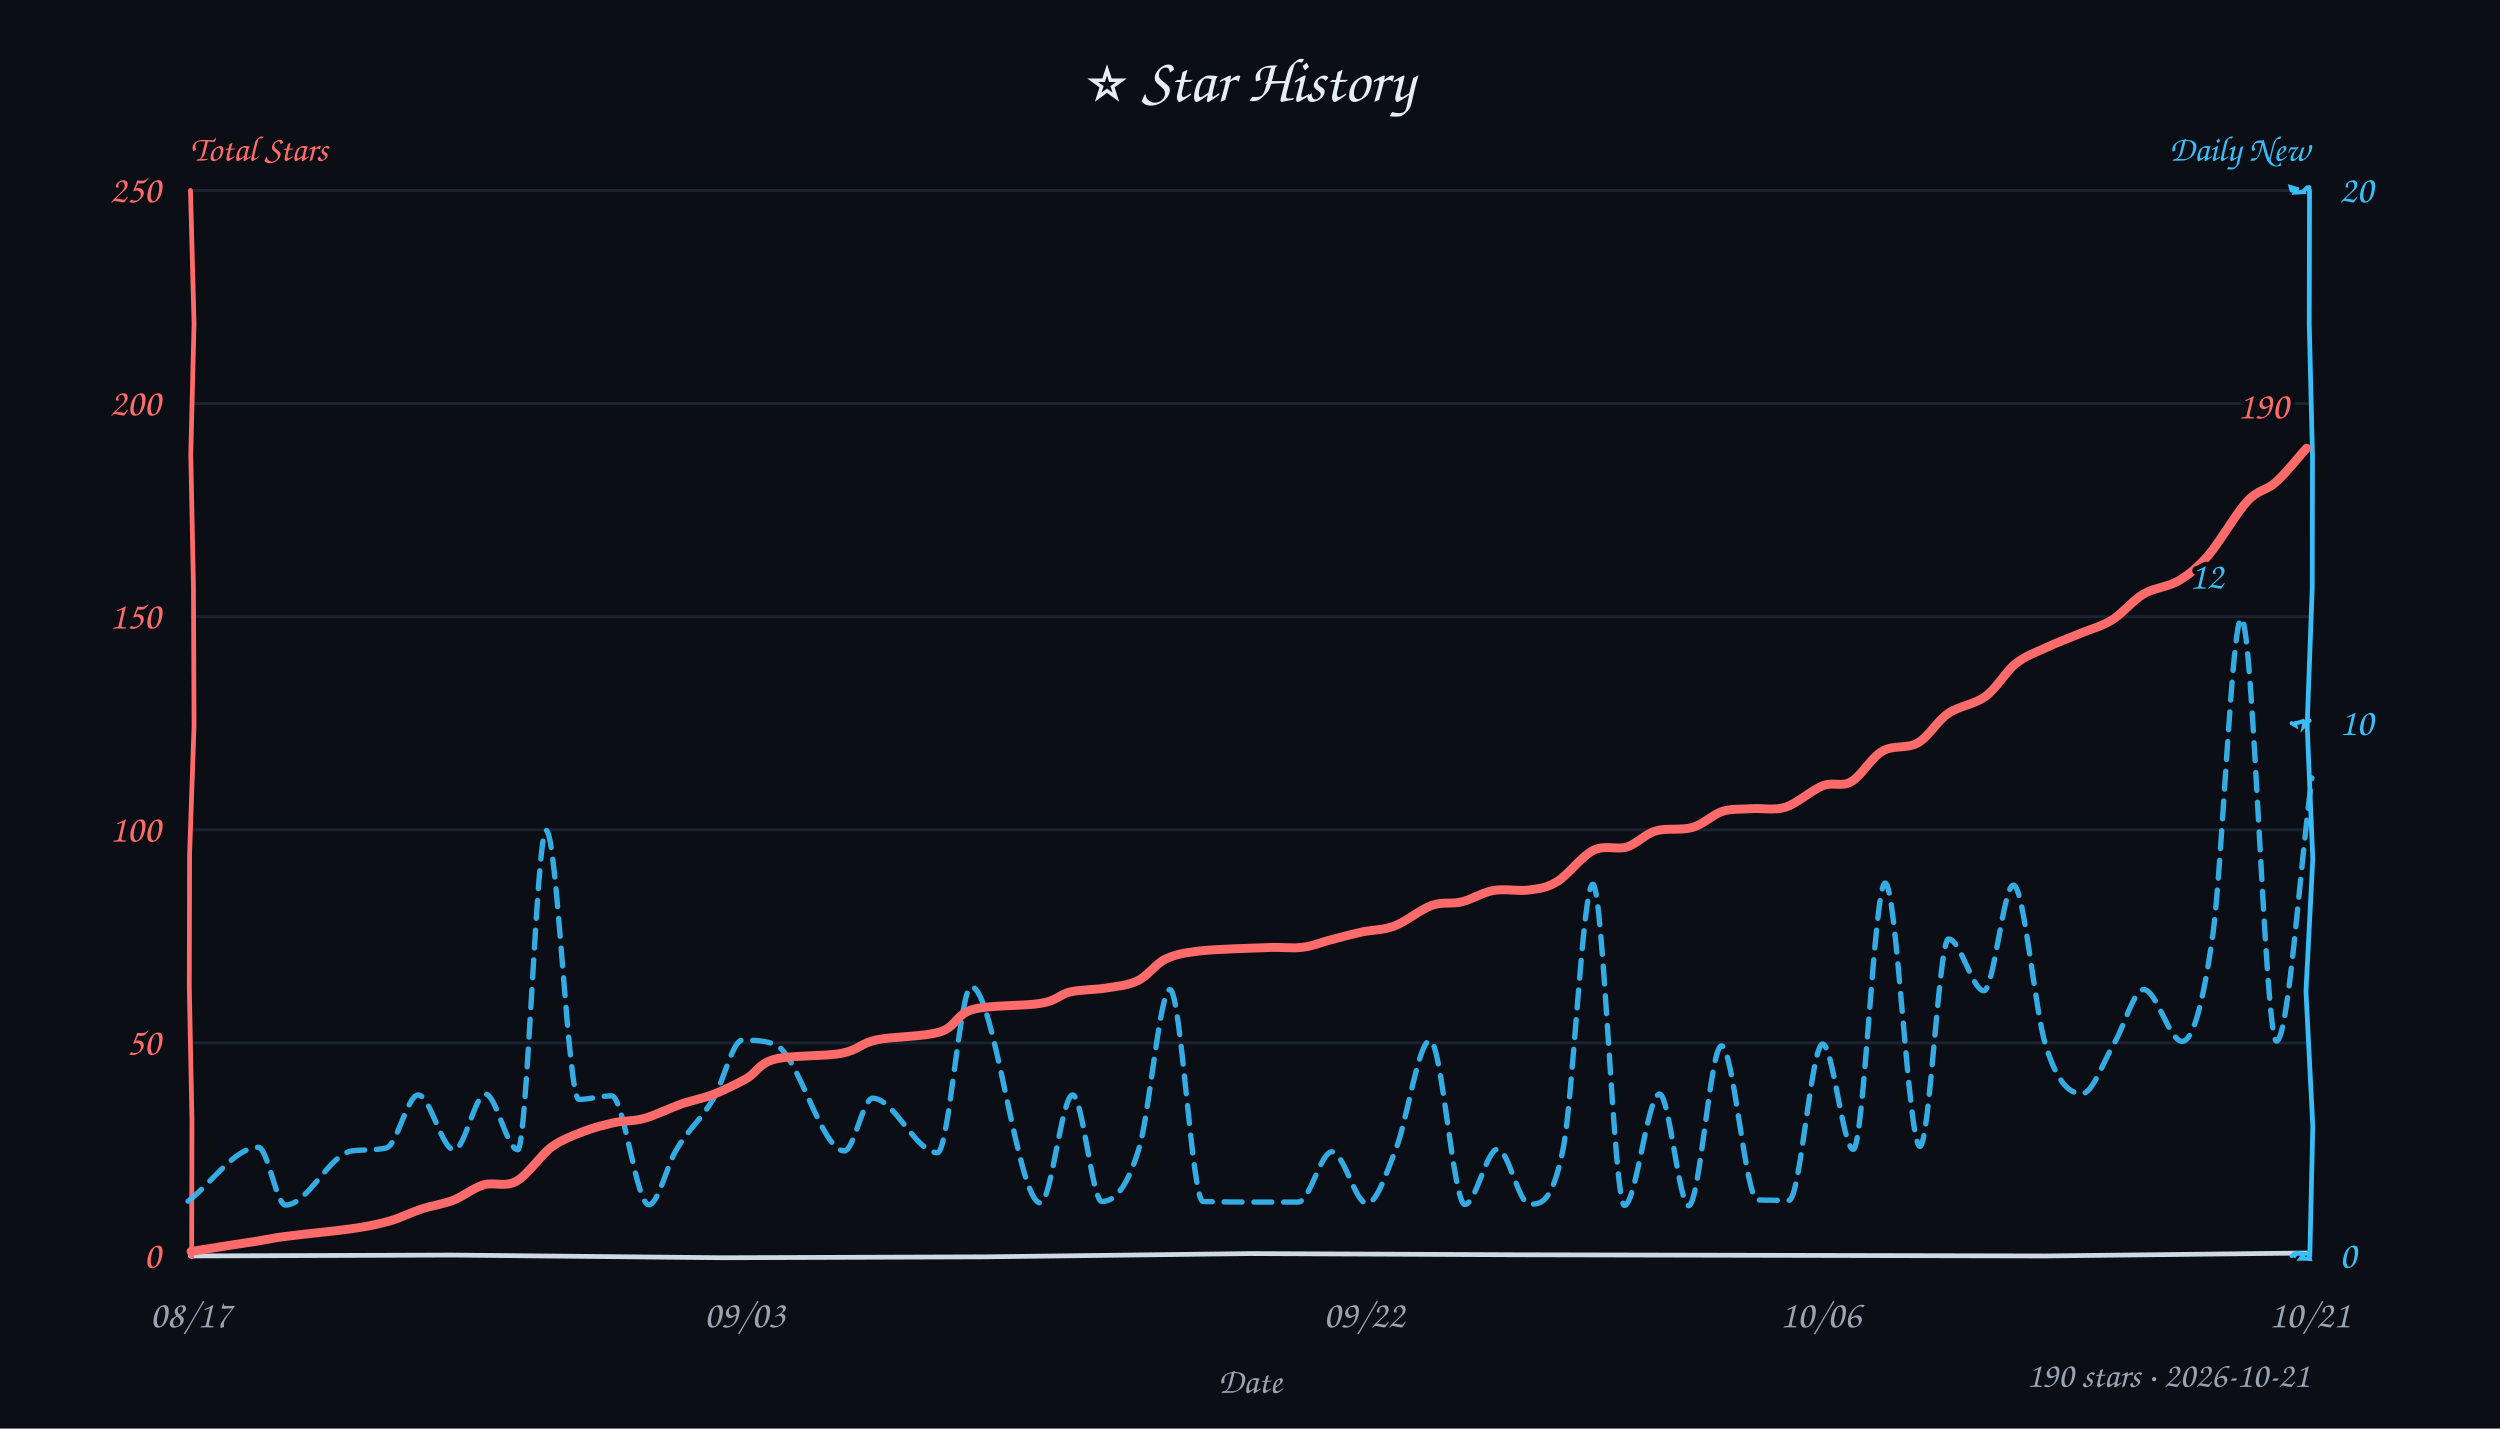
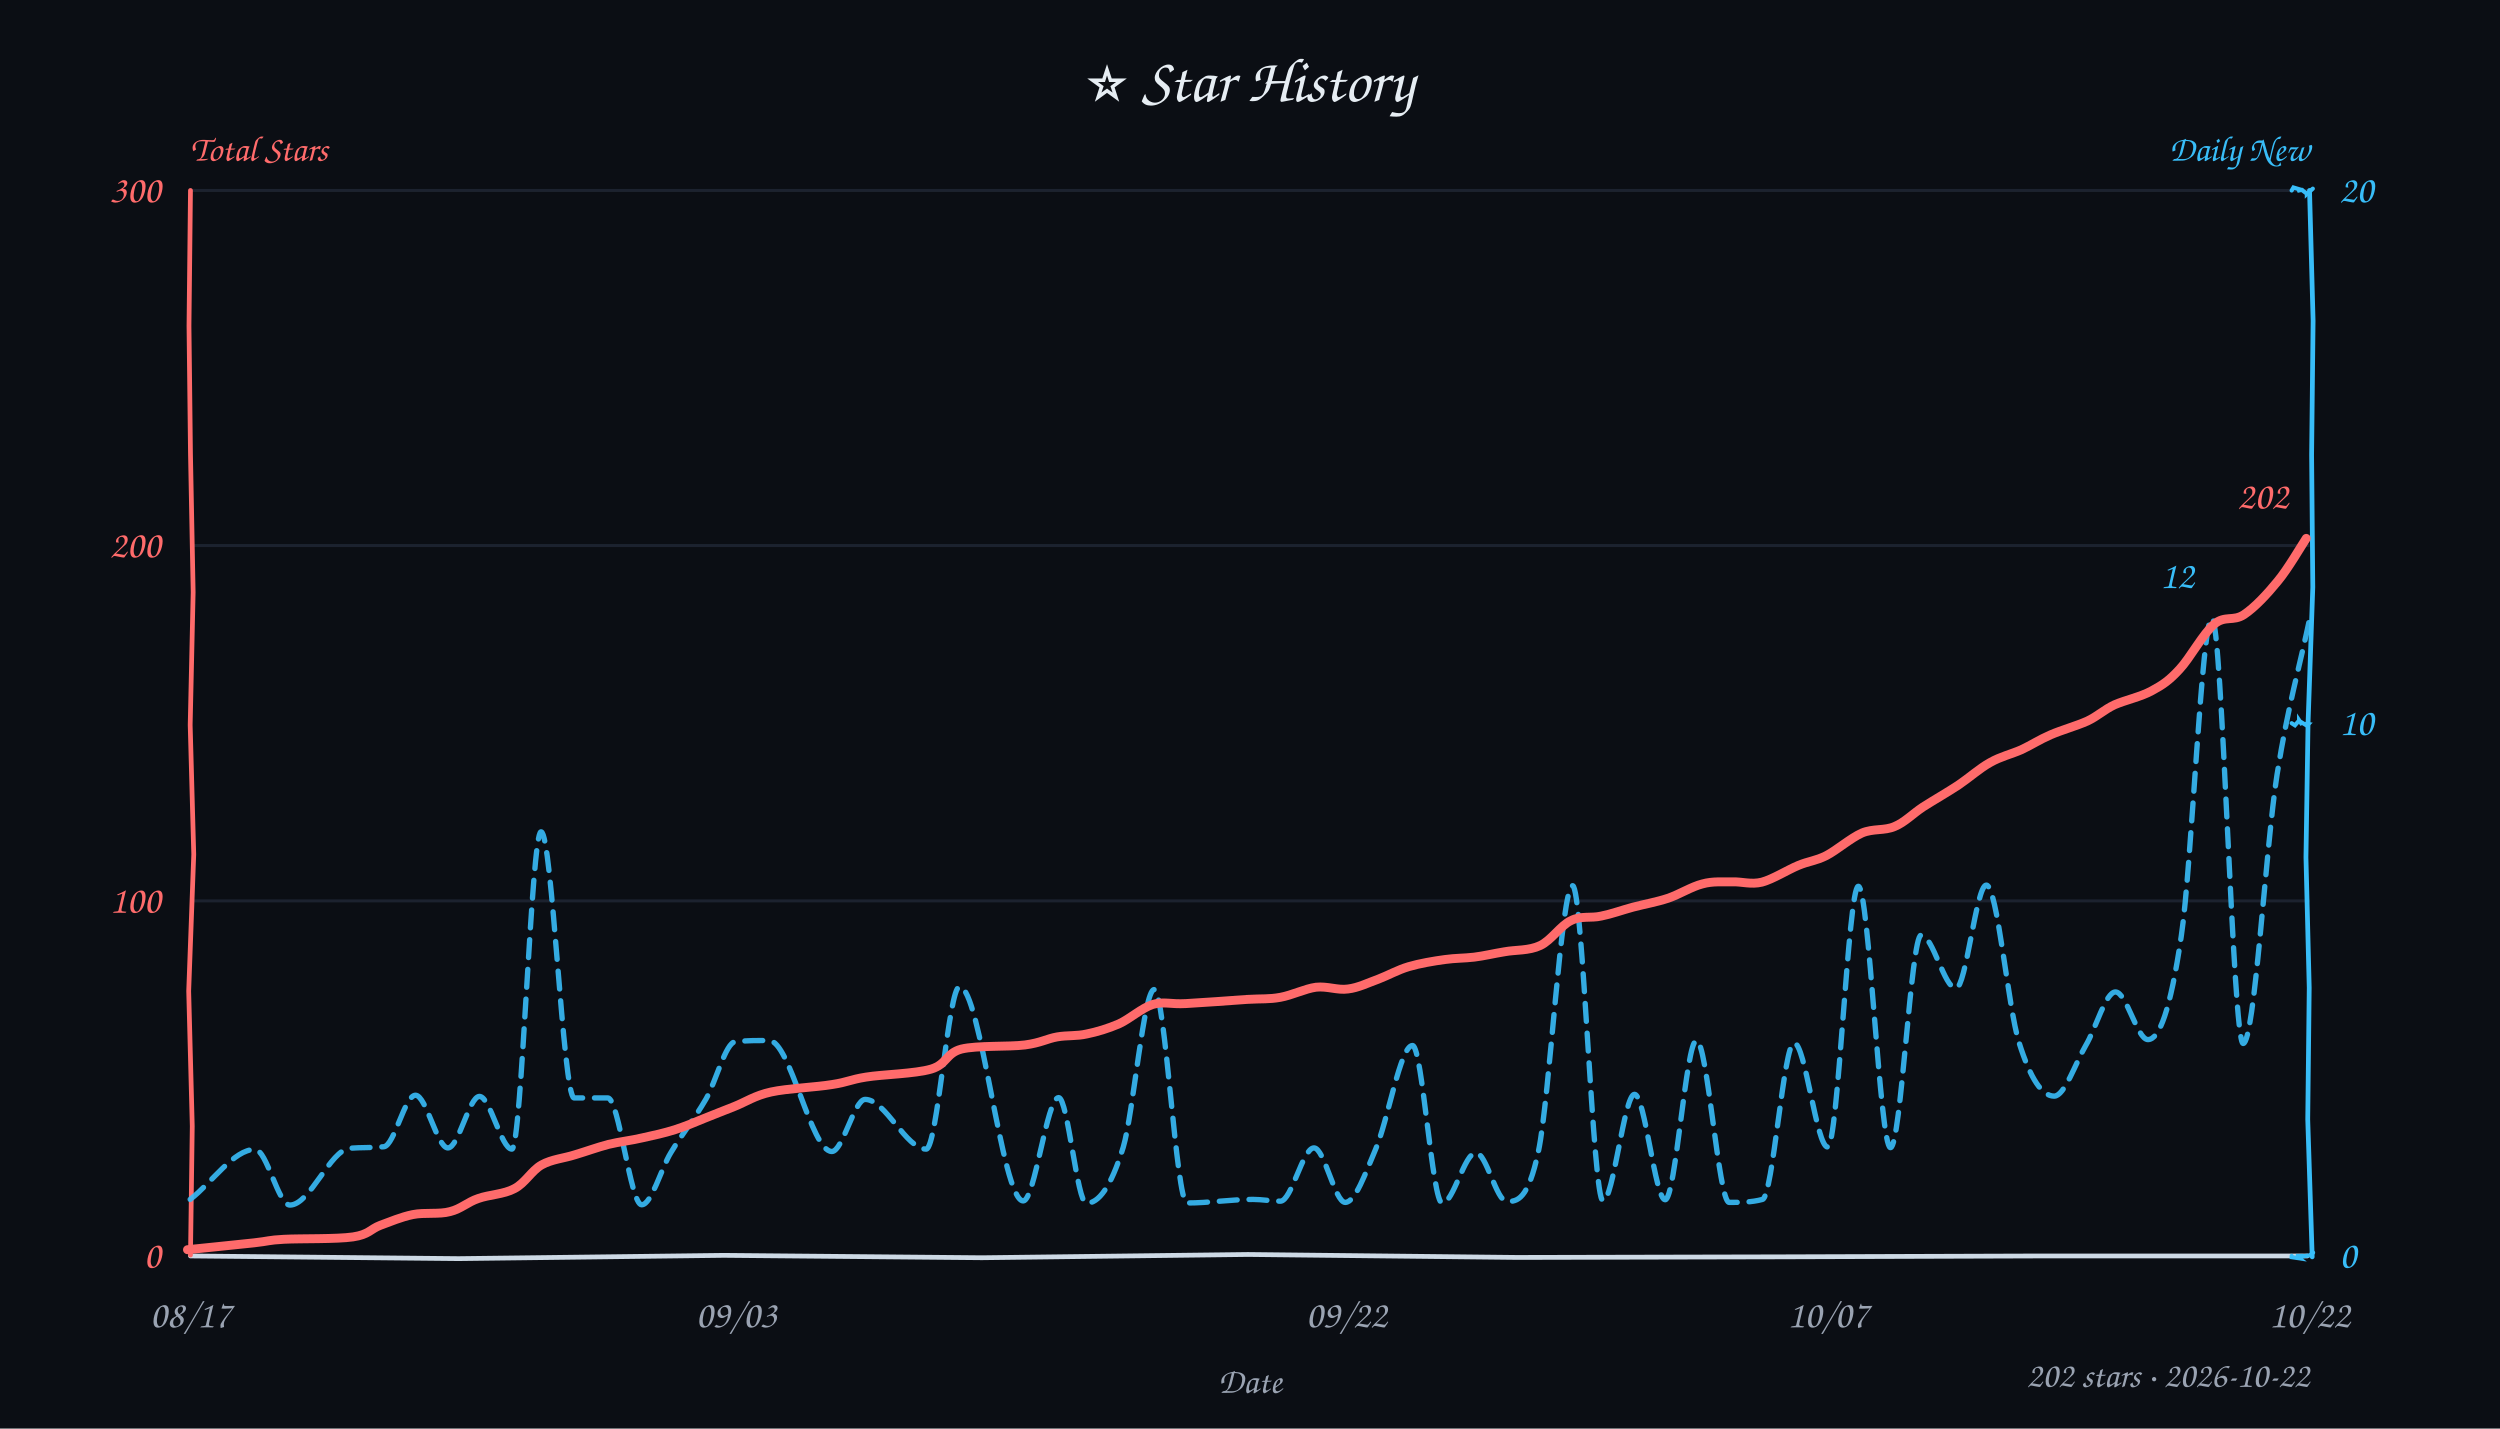
<svg xmlns="http://www.w3.org/2000/svg" width="840" height="480" viewBox="0 0 840 480" fill="#e6edf3">
  <style>text{font-family:"Comic Sans MS","Comic Sans","Chalkboard SE","Marker Felt","Segoe Print",cursive}</style>
  <rect width="100%" height="100%" fill="#0b0e14" />
  <text x="420" y="34" text-anchor="middle" font-size="21">⭐ Star History</text>
  <text x="64" y="54" font-size="12" font-weight="600" fill="#ff6b6b">Total Stars</text>
  <text x="776" y="54" text-anchor="end" font-size="12" font-weight="600" fill="#38bdf8">Daily New</text>
-   <line x1="64" y1="350.4" x2="776" y2="350.4" stroke="#232b3a" stroke-width="1" opacity="0.7" />
-   <line x1="64" y1="278.8" x2="776" y2="278.8" stroke="#232b3a" stroke-width="1" opacity="0.7" />
-   <line x1="64" y1="207.2" x2="776" y2="207.2" stroke="#232b3a" stroke-width="1" opacity="0.7" />
-   <line x1="64" y1="135.6" x2="776" y2="135.6" stroke="#232b3a" stroke-width="1" opacity="0.7" />
+   <line x1="64" y1="302.7" x2="776" y2="302.7" stroke="#232b3a" stroke-width="1" opacity="0.7" />
+   <line x1="64" y1="183.3" x2="776" y2="183.3" stroke="#232b3a" stroke-width="1" opacity="0.7" />
  <line x1="64" y1="64.0" x2="776" y2="64.0" stroke="#232b3a" stroke-width="1" opacity="0.7" />
-   <path d="M 64 422 L 151.8 421.7 L 242.6 422.6 L 330.8 422.3 L 420.1 421.2 L 509.4 421.6 L 597.7 421.8 L 687.1 422.0 L 776.0 421.0" stroke="#cdd9e5" stroke-width="1.6" fill="none" stroke-linecap="round" />
-   <path d="M 64 64 L 65.2 108.7 L 64.1 152.7 L 65.0 197.2 L 65.2 243.9 L 63.7 287.1 L 63.6 331.5 L 64.5 376.4 L 64.4 422.2" stroke="#ff6b6b" stroke-width="1.6" fill="none" stroke-linecap="round" data-axis="total" />
-   <path d="M 776 64 L 775.9 108.5 L 777.0 153.5 L 776.9 197.9 L 775.2 243.6 L 777.1 288.6 L 774.8 333.1 L 777.1 378.4 L 776.1 421.8" stroke="#38bdf8" stroke-width="1.6" fill="none" stroke-linecap="round" data-axis="daily" />
-   <path d="M 770 422 L 771.5 420.8 L 770.6 422.4 L 771.7 421.0 L 774.2 421.3 L 773.0 422.9 L 774.7 422.9 L 776.1 423.0 L 775.6 420.9" stroke="#38bdf8" stroke-width="1.4" fill="none" stroke-linecap="round" />
-   <path d="M 770 243 L 771.2 243.7 L 770.9 242.5 L 771.3 243.1 L 773.8 242.3 L 774.0 242.6 L 774.3 243.1 L 774.1 244.0 L 776.0 242.1" stroke="#38bdf8" stroke-width="1.4" fill="none" stroke-linecap="round" />
-   <path d="M 770 64 L 769.7 62.9 L 771.7 63.5 L 771.1 64.7 L 772.8 64.6 L 774.0 64.5 L 773.9 64.3 L 775.2 63.0 L 775.9 62.9" stroke="#38bdf8" stroke-width="1.4" fill="none" stroke-linecap="round" />
+   <path d="M 64 422 L 154.1 422.9 L 243.2 421.8 L 329.9 422.6 L 419.3 421.5 L 509.8 422.5 L 597.3 422.3 L 686.1 422.0 L 775.2 422.0" stroke="#cdd9e5" stroke-width="1.6" fill="none" stroke-linecap="round" />
+   <path d="M 64 64 L 63.5 109.5 L 64.0 152.5 L 64.9 199.0 L 63.9 243.6 L 65.1 287.1 L 63.4 333.0 L 64.6 378.4 L 64.0 421.7" stroke="#ff6b6b" stroke-width="1.6" fill="none" stroke-linecap="round" data-axis="total" />
+   <path d="M 776 64 L 777.2 107.8 L 776.7 152.9 L 777.1 197.3 L 775.5 243.1 L 774.8 288.1 L 775.9 331.9 L 775.4 376.1 L 776.9 422.3" stroke="#38bdf8" stroke-width="1.6" fill="none" stroke-linecap="round" data-axis="daily" />
+   <path d="M 770 422 L 770.0 422.4 L 772.6 422.8 L 772.1 422.4 L 772.1 422.0 L 773.7 422.0 L 773.9 422.1 L 776.1 421.8 L 777.2 420.9" stroke="#38bdf8" stroke-width="1.4" fill="none" stroke-linecap="round" />
+   <path d="M 770 243 L 771.1 243.7 L 772.5 242.1 L 772.5 242.0 L 773.5 243.5 L 773.3 242.7 L 775.1 243.8 L 775.6 243.3 L 774.9 243.2" stroke="#38bdf8" stroke-width="1.4" fill="none" stroke-linecap="round" />
+   <path d="M 770 64 L 770.6 63.0 L 772.6 63.6 L 771.9 64.1 L 773.4 63.8 L 773.8 64.1 L 775.1 65.1 L 775.1 65.2 L 777.1 63.4" stroke="#38bdf8" stroke-width="1.4" fill="none" stroke-linecap="round" />
  <text x="54" y="426.0" text-anchor="end" font-size="13" fill="#ff6b6b" data-axis="total">0</text>
-   <text x="54" y="354.4" text-anchor="end" font-size="13" fill="#ff6b6b" data-axis="total">50</text>
-   <text x="54" y="282.8" text-anchor="end" font-size="13" fill="#ff6b6b" data-axis="total">100</text>
-   <text x="54" y="211.2" text-anchor="end" font-size="13" fill="#ff6b6b" data-axis="total">150</text>
-   <text x="54" y="139.6" text-anchor="end" font-size="13" fill="#ff6b6b" data-axis="total">200</text>
-   <text x="54" y="68.0" text-anchor="end" font-size="13" fill="#ff6b6b" data-axis="total">250</text>
+   <text x="54" y="306.7" text-anchor="end" font-size="13" fill="#ff6b6b" data-axis="total">100</text>
+   <text x="54" y="187.3" text-anchor="end" font-size="13" fill="#ff6b6b" data-axis="total">200</text>
+   <text x="54" y="68.0" text-anchor="end" font-size="13" fill="#ff6b6b" data-axis="total">300</text>
  <text x="786" y="426.0" text-anchor="start" font-size="13" fill="#38bdf8" data-axis="daily">0</text>
  <text x="786" y="247.0" text-anchor="start" font-size="13" fill="#38bdf8" data-axis="daily">10</text>
  <text x="786" y="68.0" text-anchor="start" font-size="13" fill="#38bdf8" data-axis="daily">20</text>
  <text x="64.0" y="446" text-anchor="middle" font-size="13" fill="#9aa3b2">08/17</text>
-   <text x="250.2" y="446" text-anchor="middle" font-size="13" fill="#9aa3b2">09/03</text>
-   <text x="458.3" y="446" text-anchor="middle" font-size="13" fill="#9aa3b2">09/22</text>
-   <text x="611.7" y="446" text-anchor="middle" font-size="13" fill="#9aa3b2">10/06</text>
-   <text x="776.0" y="446" text-anchor="middle" font-size="13" fill="#9aa3b2">10/21</text>
+   <text x="247.4" y="446" text-anchor="middle" font-size="13" fill="#9aa3b2">09/03</text>
+   <text x="452.4" y="446" text-anchor="middle" font-size="13" fill="#9aa3b2">09/22</text>
+   <text x="614.2" y="446" text-anchor="middle" font-size="13" fill="#9aa3b2">10/07</text>
+   <text x="776.0" y="446" text-anchor="middle" font-size="13" fill="#9aa3b2">10/22</text>
  <text x="420" y="468" font-size="12" fill="#9aa3b2" text-anchor="middle">Date</text>
-   <path d="M 63.2 403.6 C 71.1 397.6, 78.9 385.5, 86.8 385.5 C 89.9 385.5, 92.9 404.9, 95.9 404.9 C 103.4 404.9, 110.9 387.5, 118.3 386.7 C 122.2 386.2, 126.0 386.6, 129.8 385.7 C 133.4 384.9, 136.9 367.9, 140.5 367.9 C 144.5 367.9, 148.5 386.4, 152.6 386.4 C 156.1 386.4, 159.6 367.6, 163.1 367.6 C 166.7 367.6, 170.3 386.3, 174.0 386.3 C 177.1 386.3, 180.3 279.0, 183.5 279.0 C 187.2 279.0, 190.8 369.4, 194.5 369.4 C 198.2 369.4, 201.8 368.2, 205.5 368.2 C 209.6 368.2, 213.8 404.8, 218.0 404.8 C 221.1 404.8, 224.1 391.6, 227.2 386.4 C 231.4 379.3, 235.6 376.2, 239.8 369.0 C 243.0 363.6, 246.2 349.5, 249.4 349.5 C 253.1 349.5, 256.8 349.5, 260.5 351.0 C 268.2 354.1, 276.0 386.7, 283.7 386.7 C 286.9 386.7, 290.0 369.0, 293.2 369.0 C 300.4 369.0, 307.7 387.3, 315.0 387.3 C 318.8 387.3, 322.6 331.5, 326.3 331.5 C 334.1 331.5, 341.9 404.2, 349.6 404.2 C 353.2 404.2, 356.8 367.9, 360.4 367.9 C 363.7 367.9, 367.0 403.7, 370.2 403.7 C 374.4 403.7, 378.6 399.5, 382.7 385.9 C 386.2 374.5, 389.7 332.5, 393.1 332.5 C 396.8 332.5, 400.5 403.6, 404.2 403.7 C 411.5 403.9, 418.7 403.9, 426.0 403.9 C 429.4 403.9, 432.8 403.9, 436.2 403.9 C 440.0 403.9, 443.8 387.0, 447.5 387.0 C 451.5 387.0, 455.4 404.4, 459.3 404.4 C 462.5 404.4, 465.7 394.5, 468.9 386.4 C 472.8 376.7, 476.6 349.6, 480.5 349.6 C 484.4 349.6, 488.3 404.7, 492.2 404.7 C 495.8 404.7, 499.5 386.1, 503.2 386.1 C 506.8 386.1, 510.3 404.6, 513.9 404.6 C 517.7 404.6, 521.4 404.6, 525.1 386.6 C 528.5 370.4, 531.8 297.1, 535.2 297.1 C 538.7 297.1, 542.3 405.0, 545.8 405.0 C 549.7 405.0, 553.6 367.6, 557.6 367.6 C 560.9 367.6, 564.1 405.1, 567.4 405.1 C 571.1 405.1, 574.7 351.4, 578.4 351.4 C 582.4 351.4, 586.5 403.0, 590.5 403.2 C 594.0 403.3, 597.6 403.3, 601.1 403.3 C 604.9 403.3, 608.6 350.8, 612.4 350.8 C 615.8 350.8, 619.3 386.2, 622.7 386.2 C 626.2 386.2, 629.8 296.7, 633.4 296.7 C 637.3 296.7, 641.2 385.2, 645.1 385.2 C 648.3 385.2, 651.5 315.5, 654.7 315.5 C 658.7 315.5, 662.7 332.9, 666.6 332.9 C 669.9 332.9, 673.2 297.4, 676.5 297.4 C 680.1 297.4, 683.7 340.0, 687.4 351.4 C 691.4 364.2, 695.5 367.5, 699.5 367.5 C 703.2 367.5, 706.8 356.4, 710.5 350.3 C 713.8 344.7, 717.0 332.5, 720.3 332.5 C 724.6 332.5, 728.9 349.9, 733.2 349.9 C 736.6 349.9, 740.0 339.0, 743.5 314.2 C 746.7 290.9, 749.9 207.8, 753.1 207.8 C 757.1 207.8, 761.0 349.8, 764.9 349.8 C 768.9 349.8, 772.8 290.8, 776.8 261.4" fill="none" stroke="#38bdf8" stroke-width="1.8" stroke-dasharray="6 4" stroke-linecap="round" stroke-linejoin="round" opacity="0.9" />
-   <path d="M 64.2 420.5 C 67.9 419.9, 81.0 417.8, 86.5 417.0 C 91.9 416.1, 91.9 415.9, 97.1 415.3 C 102.3 414.6, 112.2 413.7, 117.8 412.9 C 123.4 412.1, 126.8 411.4, 130.8 410.3 C 134.7 409.2, 137.8 407.5, 141.4 406.3 C 145.0 405.1, 148.8 404.6, 152.3 403.3 C 155.8 401.9, 158.9 399.2, 162.5 398.1 C 166.0 397.1, 169.7 399.0, 173.5 396.9 C 177.3 394.8, 181.6 388.2, 185.3 385.4 C 189.1 382.7, 192.5 381.6, 196.0 380.2 C 199.6 378.8, 203.0 378.0, 206.4 377.2 C 209.8 376.5, 212.7 376.8, 216.4 375.8 C 220.1 374.8, 224.6 372.5, 228.5 371.1 C 232.4 369.7, 236.2 369.1, 240.0 367.6 C 243.7 366.1, 247.6 364.2, 251.0 362.3 C 254.3 360.3, 255.0 357.3, 260.3 355.9 C 265.6 354.5, 277.1 355.0, 282.8 353.9 C 288.5 352.8, 289.0 350.6, 294.5 349.4 C 300.0 348.2, 310.5 348.4, 315.9 346.7 C 321.3 345.0, 321.2 340.8, 326.8 339.2 C 332.5 337.6, 344.3 338.1, 349.8 337.1 C 355.2 336.2, 355.9 334.2, 359.5 333.3 C 363.1 332.5, 367.7 332.6, 371.5 332.0 C 375.3 331.4, 379.0 331.1, 382.3 329.5 C 385.7 327.9, 388.2 323.9, 391.7 322.2 C 395.2 320.6, 397.7 320.2, 403.3 319.5 C 409.0 318.9, 419.9 318.6, 425.6 318.4 C 431.3 318.1, 433.9 318.8, 437.5 318.3 C 441.2 317.9, 444.1 316.5, 447.5 315.7 C 450.8 314.8, 454.3 313.9, 457.8 313.1 C 461.3 312.4, 464.7 312.6, 468.6 311.1 C 472.5 309.6, 477.4 305.5, 481.1 304.2 C 484.9 302.9, 487.8 303.9, 491.2 303.0 C 494.6 302.2, 498.0 299.9, 501.8 299.2 C 505.6 298.5, 510.4 299.6, 514.0 299.0 C 517.6 298.5, 519.8 298.3, 523.4 296.1 C 527.0 293.8, 531.5 287.6, 535.4 285.7 C 539.3 283.8, 543.1 285.6, 546.6 284.6 C 550.1 283.5, 552.6 280.3, 556.3 279.2 C 560.0 278.1, 565.0 279.1, 568.7 278.0 C 572.5 276.9, 575.4 273.7, 578.8 272.6 C 582.1 271.6, 585.3 272.0, 588.9 271.7 C 592.4 271.5, 596.0 272.4, 600.0 271.2 C 603.9 269.9, 608.8 265.4, 612.5 264.0 C 616.2 262.6, 618.7 264.6, 622.1 262.6 C 625.4 260.7, 628.8 254.5, 632.5 252.4 C 636.2 250.2, 640.7 251.7, 644.4 249.6 C 648.1 247.5, 650.8 242.3, 654.6 239.7 C 658.4 237.1, 663.3 236.8, 667.1 234.0 C 670.8 231.3, 673.8 225.9, 677.1 223.1 C 680.5 220.4, 683.6 219.4, 687.3 217.7 C 691.0 215.9, 695.5 214.3, 699.3 212.7 C 703.0 211.2, 706.3 210.4, 709.8 208.2 C 713.3 206.0, 716.5 201.8, 720.2 199.6 C 723.9 197.4, 728.4 197.3, 732.1 195.1 C 735.7 192.9, 738.2 190.9, 742.1 186.5 C 745.9 182.0, 751.4 172.4, 755.1 168.4 C 758.9 164.3, 761.4 165.0, 764.7 162.0 C 768.0 159.1, 773.2 152.5, 775.0 150.6" fill="none" stroke="#ff6b6b" stroke-width="3" stroke-linecap="round" />
-   <text x="769.0" y="140.6" text-anchor="end" font-size="13" font-weight="600" fill="#ff6b6b" stroke="#0b0e14" stroke-width="3" paint-order="stroke" stroke-linejoin="round" data-peak="total">190</text>
-   <text x="747.1" y="197.8" text-anchor="end" font-size="13" font-weight="600" fill="#38bdf8" stroke="#0b0e14" stroke-width="3" paint-order="stroke" stroke-linejoin="round" data-peak="daily">12</text>
-   <text x="776" y="466" text-anchor="end" font-size="12" fill="#9aa3b2">190 stars · 2026-10-21</text>
+   <path d="M 63.9 403.0 C 71.2 397.4, 78.5 386.2, 85.7 386.2 C 89.6 386.2, 93.5 404.9, 97.4 404.9 C 104.2 404.9, 110.9 386.3, 117.6 385.8 C 121.4 385.5, 125.2 385.7, 129.0 385.3 C 132.5 384.9, 136.0 368.0, 139.6 368.0 C 143.2 368.0, 146.9 385.7, 150.5 385.7 C 154.1 385.7, 157.6 368.4, 161.1 368.4 C 164.7 368.4, 168.4 386.1, 172.0 386.1 C 175.3 386.1, 178.5 279.5, 181.8 279.5 C 185.5 279.5, 189.2 368.8, 192.9 368.9 C 196.6 368.9, 200.4 368.9, 204.2 368.9 C 208.0 368.9, 211.8 404.8, 215.6 404.8 C 218.9 404.8, 222.1 392.7, 225.4 387.3 C 229.3 380.8, 233.2 376.2, 237.2 369.3 C 240.5 363.6, 243.8 350.2, 247.1 350.0 C 250.9 349.6, 254.7 349.6, 258.4 349.6 C 265.5 349.6, 272.5 386.9, 279.5 386.9 C 283.2 386.9, 287.0 369.4, 290.7 369.4 C 297.5 369.4, 304.4 386.1, 311.2 386.1 C 314.9 386.1, 318.7 331.5, 322.4 331.5 C 329.5 331.5, 336.6 403.5, 343.8 403.5 C 347.7 403.5, 351.7 368.8, 355.7 368.8 C 358.8 368.8, 361.9 404.3, 365.0 404.3 C 369.1 404.3, 373.2 399.1, 377.4 385.5 C 380.8 374.1, 384.3 332.5, 387.8 332.5 C 391.5 332.5, 395.2 404.2, 398.8 404.2 C 406.2 404.2, 413.6 403.0, 421.0 403.0 C 424.1 403.0, 427.2 403.6, 430.2 403.6 C 434.0 403.6, 437.7 385.7, 441.5 385.7 C 445.0 385.7, 448.5 404.0, 452.0 404.0 C 455.4 404.0, 458.8 394.1, 462.1 386.4 C 466.3 376.9, 470.5 351.3, 474.6 351.3 C 477.9 351.3, 481.2 404.3, 484.6 404.3 C 488.3 404.3, 492.1 387.3, 495.9 387.3 C 499.4 387.3, 502.8 403.7, 506.3 403.7 C 509.8 403.7, 513.4 403.3, 516.9 386.9 C 520.7 369.0, 524.6 297.6, 528.4 297.6 C 531.8 297.6, 535.2 403.5, 538.6 403.5 C 542.1 403.5, 545.7 367.7, 549.2 367.7 C 552.7 367.7, 556.1 403.1, 559.5 403.1 C 563.0 403.1, 566.5 349.6, 570.0 349.6 C 573.7 349.6, 577.4 404.0, 581.0 404.0 C 584.8 404.0, 588.5 404.0, 592.2 403.0 C 595.7 402.1, 599.3 350.4, 602.8 350.4 C 606.6 350.4, 610.3 385.4, 614.1 385.4 C 617.6 385.4, 621.0 297.8, 624.4 297.8 C 628.0 297.8, 631.6 385.6, 635.2 385.6 C 638.7 385.6, 642.1 314.2, 645.5 314.2 C 649.4 314.2, 653.3 332.1, 657.2 332.1 C 660.6 332.1, 664.0 297.4, 667.4 297.4 C 671.1 297.4, 674.7 338.6, 678.4 350.3 C 682.3 362.7, 686.2 368.3, 690.2 368.3 C 693.7 368.3, 697.3 357.3, 700.8 351.3 C 704.2 345.6, 707.5 333.3, 710.8 333.3 C 714.5 333.3, 718.1 349.3, 721.7 349.3 C 725.5 349.3, 729.2 339.8, 732.9 314.6 C 736.4 291.5, 739.8 207.6, 743.2 207.6 C 746.7 207.6, 750.2 350.6, 753.7 350.6 C 757.5 350.6, 761.3 284.3, 765.1 260.2 C 768.9 236.4, 772.6 224.5, 776.3 206.7" fill="none" stroke="#38bdf8" stroke-width="1.8" stroke-dasharray="6 4" stroke-linecap="round" stroke-linejoin="round" opacity="0.9" />
+   <path d="M 63.0 419.9 C 66.7 419.5, 79.9 418.2, 85.3 417.6 C 90.7 417.0, 89.9 416.7, 95.4 416.4 C 101.0 416.1, 113.2 416.4, 118.6 415.6 C 124.0 414.8, 124.4 413.0, 127.8 411.7 C 131.1 410.5, 134.8 408.9, 138.7 408.1 C 142.6 407.3, 147.6 408.1, 151.2 407.1 C 154.9 406.2, 157.1 403.9, 160.7 402.7 C 164.3 401.4, 169.3 401.3, 172.8 399.4 C 176.4 397.6, 178.6 393.3, 182.0 391.4 C 185.4 389.5, 189.5 389.2, 193.2 388.0 C 196.9 386.9, 200.7 385.5, 204.5 384.5 C 208.2 383.6, 212.2 383.2, 215.9 382.3 C 219.6 381.5, 223.2 380.7, 226.7 379.6 C 230.1 378.5, 233.3 377.2, 236.6 375.8 C 240.0 374.5, 243.0 373.2, 246.7 371.8 C 250.5 370.3, 253.6 368.1, 259.1 366.9 C 264.6 365.7, 274.3 365.3, 279.6 364.4 C 284.9 363.6, 285.4 362.8, 291.0 361.9 C 296.5 361.0, 307.5 360.8, 312.9 359.2 C 318.2 357.6, 317.8 353.9, 323.0 352.5 C 328.3 351.2, 339.0 351.8, 344.4 351.1 C 349.7 350.4, 351.8 349.0, 355.2 348.4 C 358.7 347.8, 361.7 348.2, 365.2 347.4 C 368.6 346.7, 372.3 345.6, 376.0 344.0 C 379.7 342.3, 383.6 338.7, 387.3 337.5 C 391.1 336.4, 393.2 337.5, 398.5 337.2 C 403.8 336.9, 413.7 336.2, 419.0 335.8 C 424.3 335.5, 426.3 335.8, 430.2 335.1 C 434.1 334.4, 438.5 332.2, 442.2 331.7 C 446.0 331.3, 449.5 332.8, 452.9 332.3 C 456.4 331.9, 459.7 330.2, 463.1 329.0 C 466.5 327.7, 469.6 325.9, 473.3 324.8 C 477.0 323.7, 481.8 322.9, 485.5 322.4 C 489.1 321.9, 491.9 322.0, 495.3 321.6 C 498.6 321.2, 501.8 320.4, 505.5 319.8 C 509.2 319.1, 513.7 319.5, 517.5 317.7 C 521.2 316.0, 524.4 310.9, 527.9 309.3 C 531.3 307.6, 534.5 308.6, 538.0 307.8 C 541.5 307.1, 545.0 305.8, 548.7 304.8 C 552.5 303.8, 556.6 303.1, 560.5 301.8 C 564.3 300.5, 568.4 297.9, 572.0 297.0 C 575.6 296.0, 578.8 296.4, 582.1 296.3 C 585.4 296.2, 588.3 297.3, 592.0 296.4 C 595.7 295.4, 600.6 292.3, 604.2 290.8 C 607.8 289.3, 610.0 289.3, 613.6 287.5 C 617.1 285.7, 621.8 281.6, 625.6 279.9 C 629.4 278.3, 633.2 279.2, 636.6 277.7 C 640.0 276.3, 642.7 273.4, 646.2 271.1 C 649.8 268.8, 654.2 266.3, 658.0 263.8 C 661.7 261.3, 665.1 258.2, 668.7 256.2 C 672.2 254.2, 675.8 253.4, 679.2 251.9 C 682.6 250.3, 685.3 248.5, 689.0 246.9 C 692.7 245.3, 697.7 243.9, 701.3 242.3 C 704.9 240.6, 706.9 238.5, 710.5 236.8 C 714.2 235.2, 719.4 234.1, 723.0 232.1 C 726.7 230.1, 728.8 228.7, 732.3 224.9 C 735.8 221.2, 740.3 212.8, 744.0 209.7 C 747.6 206.7, 750.4 208.9, 754.0 206.5 C 757.6 204.1, 761.8 199.6, 765.3 195.3 C 768.8 191.1, 773.3 183.3, 774.9 180.9" fill="none" stroke="#ff6b6b" stroke-width="3" stroke-linecap="round" />
+   <text x="768.9" y="170.9" text-anchor="end" font-size="13" font-weight="600" fill="#ff6b6b" stroke="#0b0e14" stroke-width="3" paint-order="stroke" stroke-linejoin="round" data-peak="total">202</text>
+   <text x="737.2" y="197.6" text-anchor="end" font-size="13" font-weight="600" fill="#38bdf8" stroke="#0b0e14" stroke-width="3" paint-order="stroke" stroke-linejoin="round" data-peak="daily">12</text>
+   <text x="776" y="466" text-anchor="end" font-size="12" fill="#9aa3b2">202 stars · 2026-10-22</text>
</svg>
